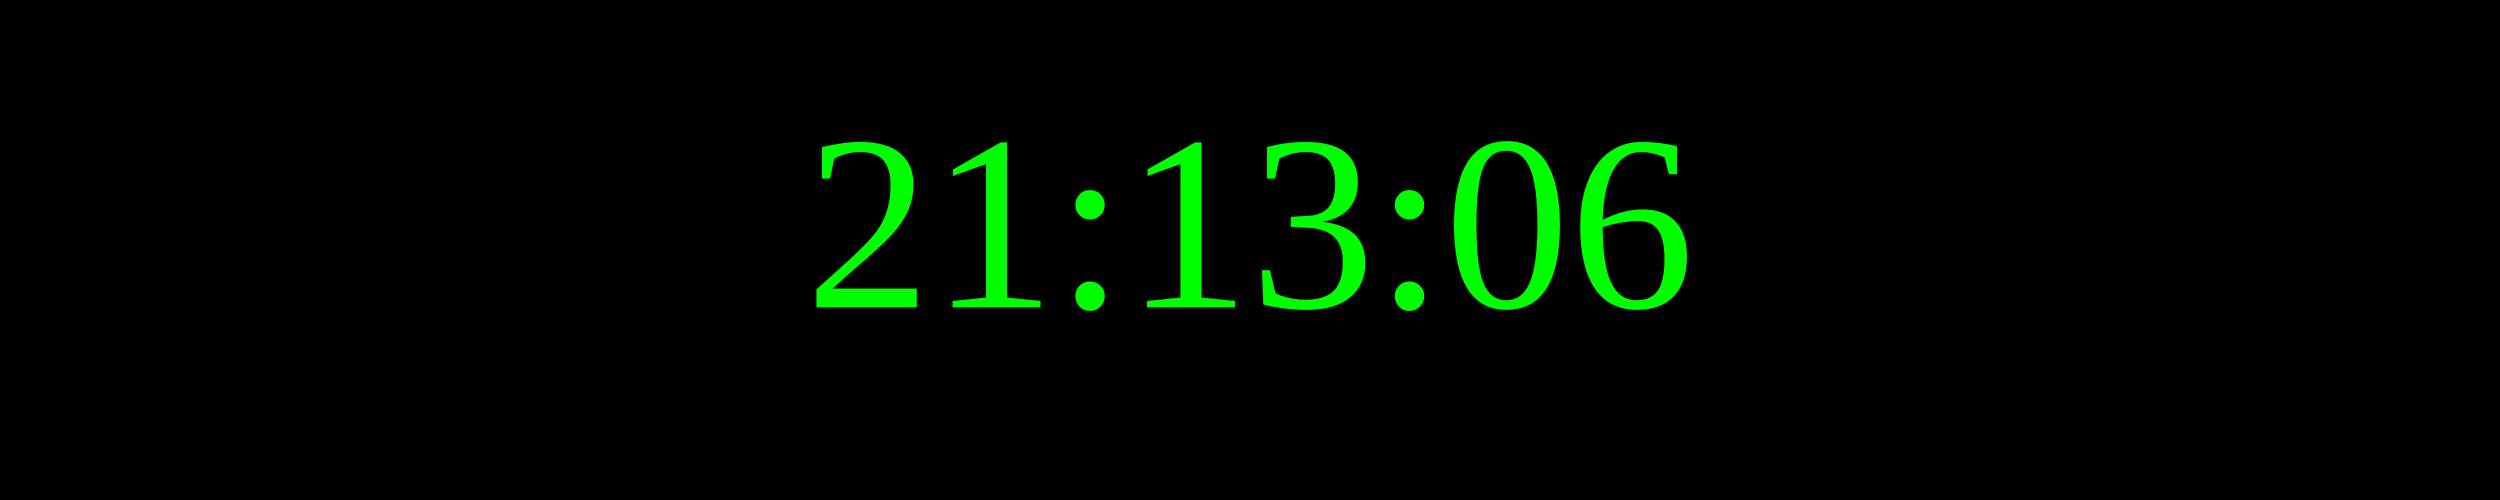
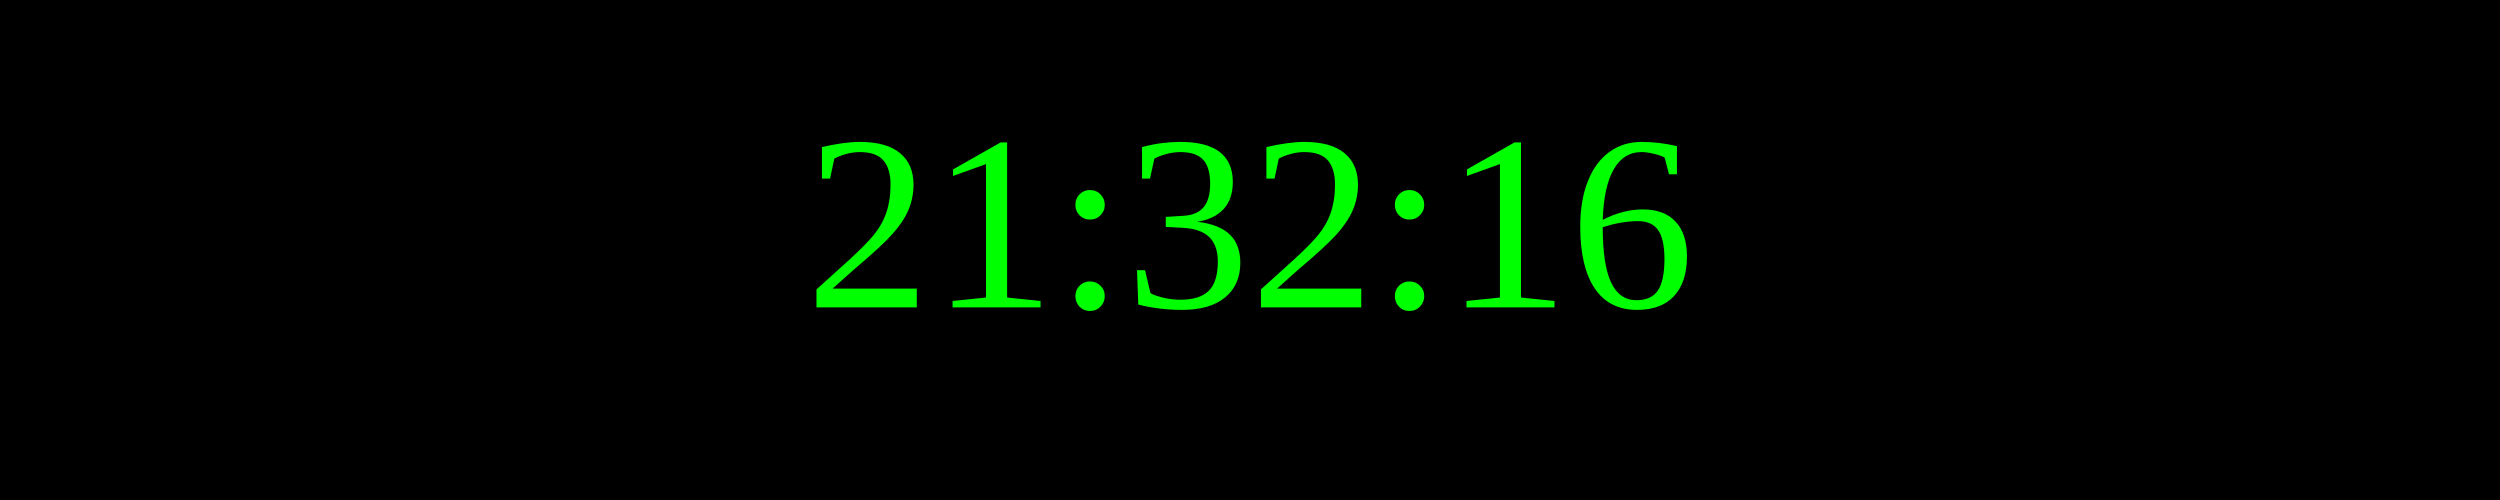
<svg xmlns="http://www.w3.org/2000/svg" width="250" height="50">
  <rect width="100%" height="100%" fill="black" />
  <text x="50%" y="50%" font-size="25" fill="lime" text-anchor="middle" dominant-baseline="middle">
- 21:13:06
+ 21:32:16
</text>
</svg>
